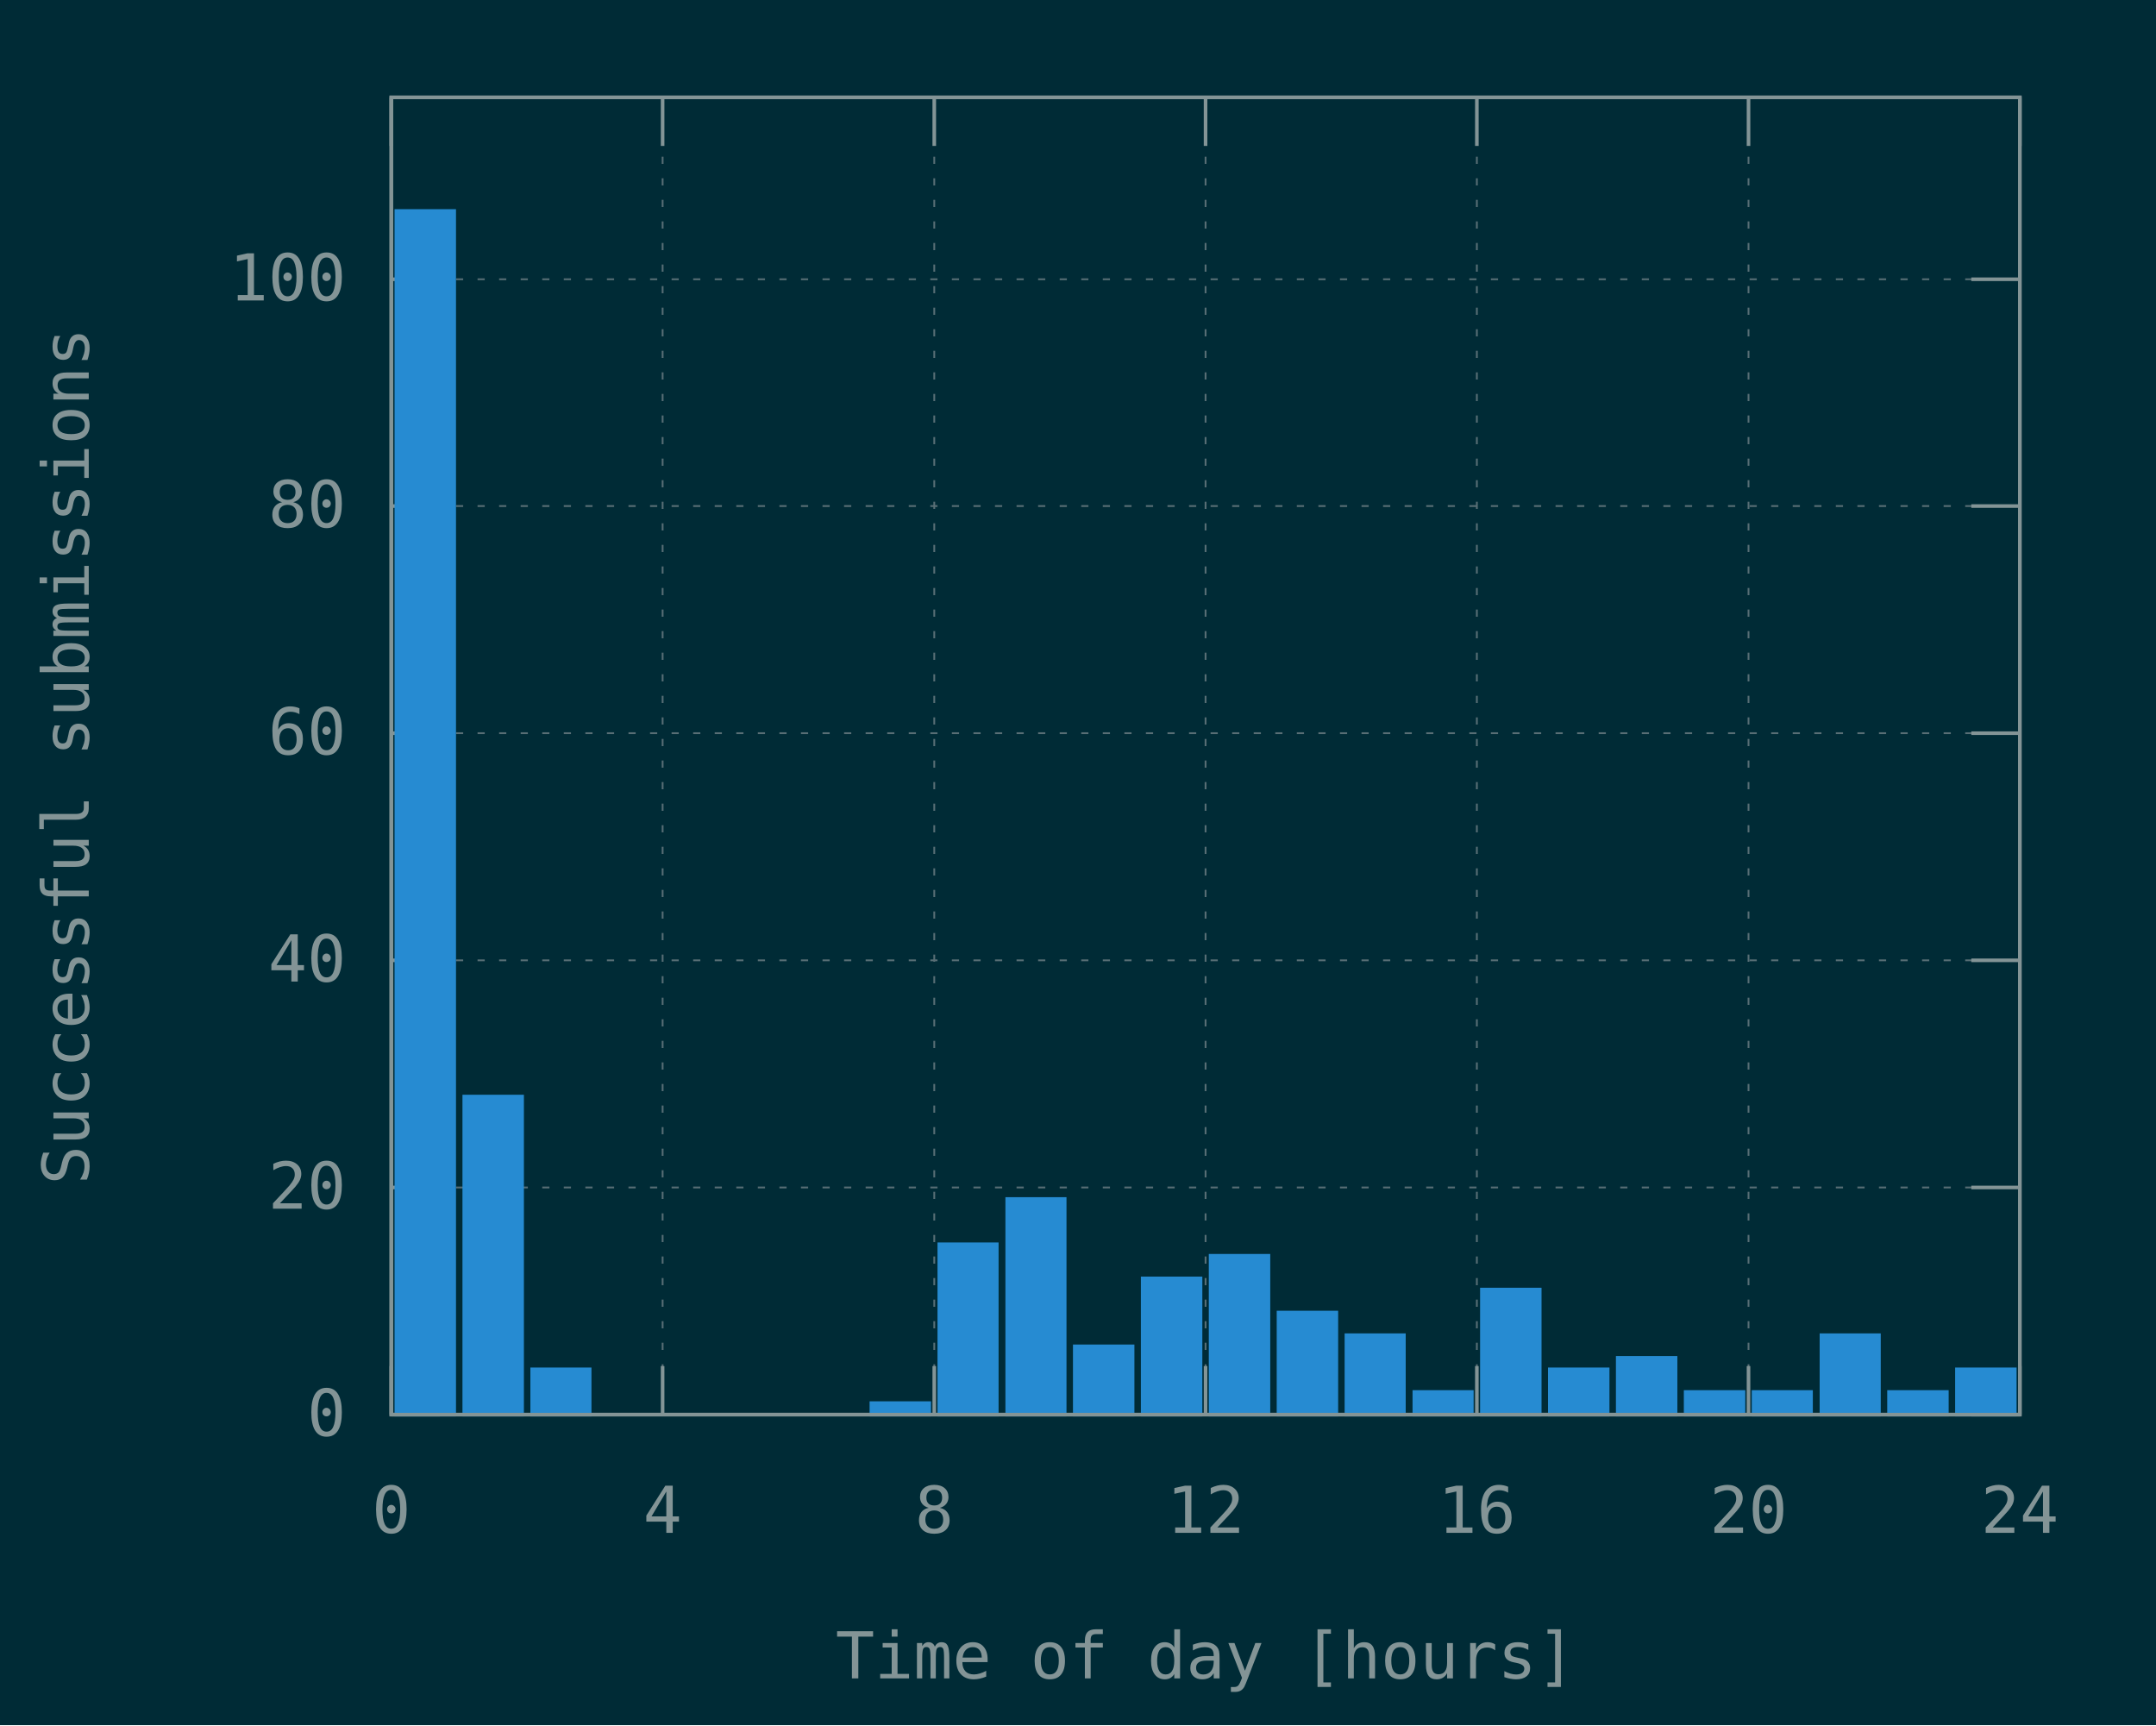
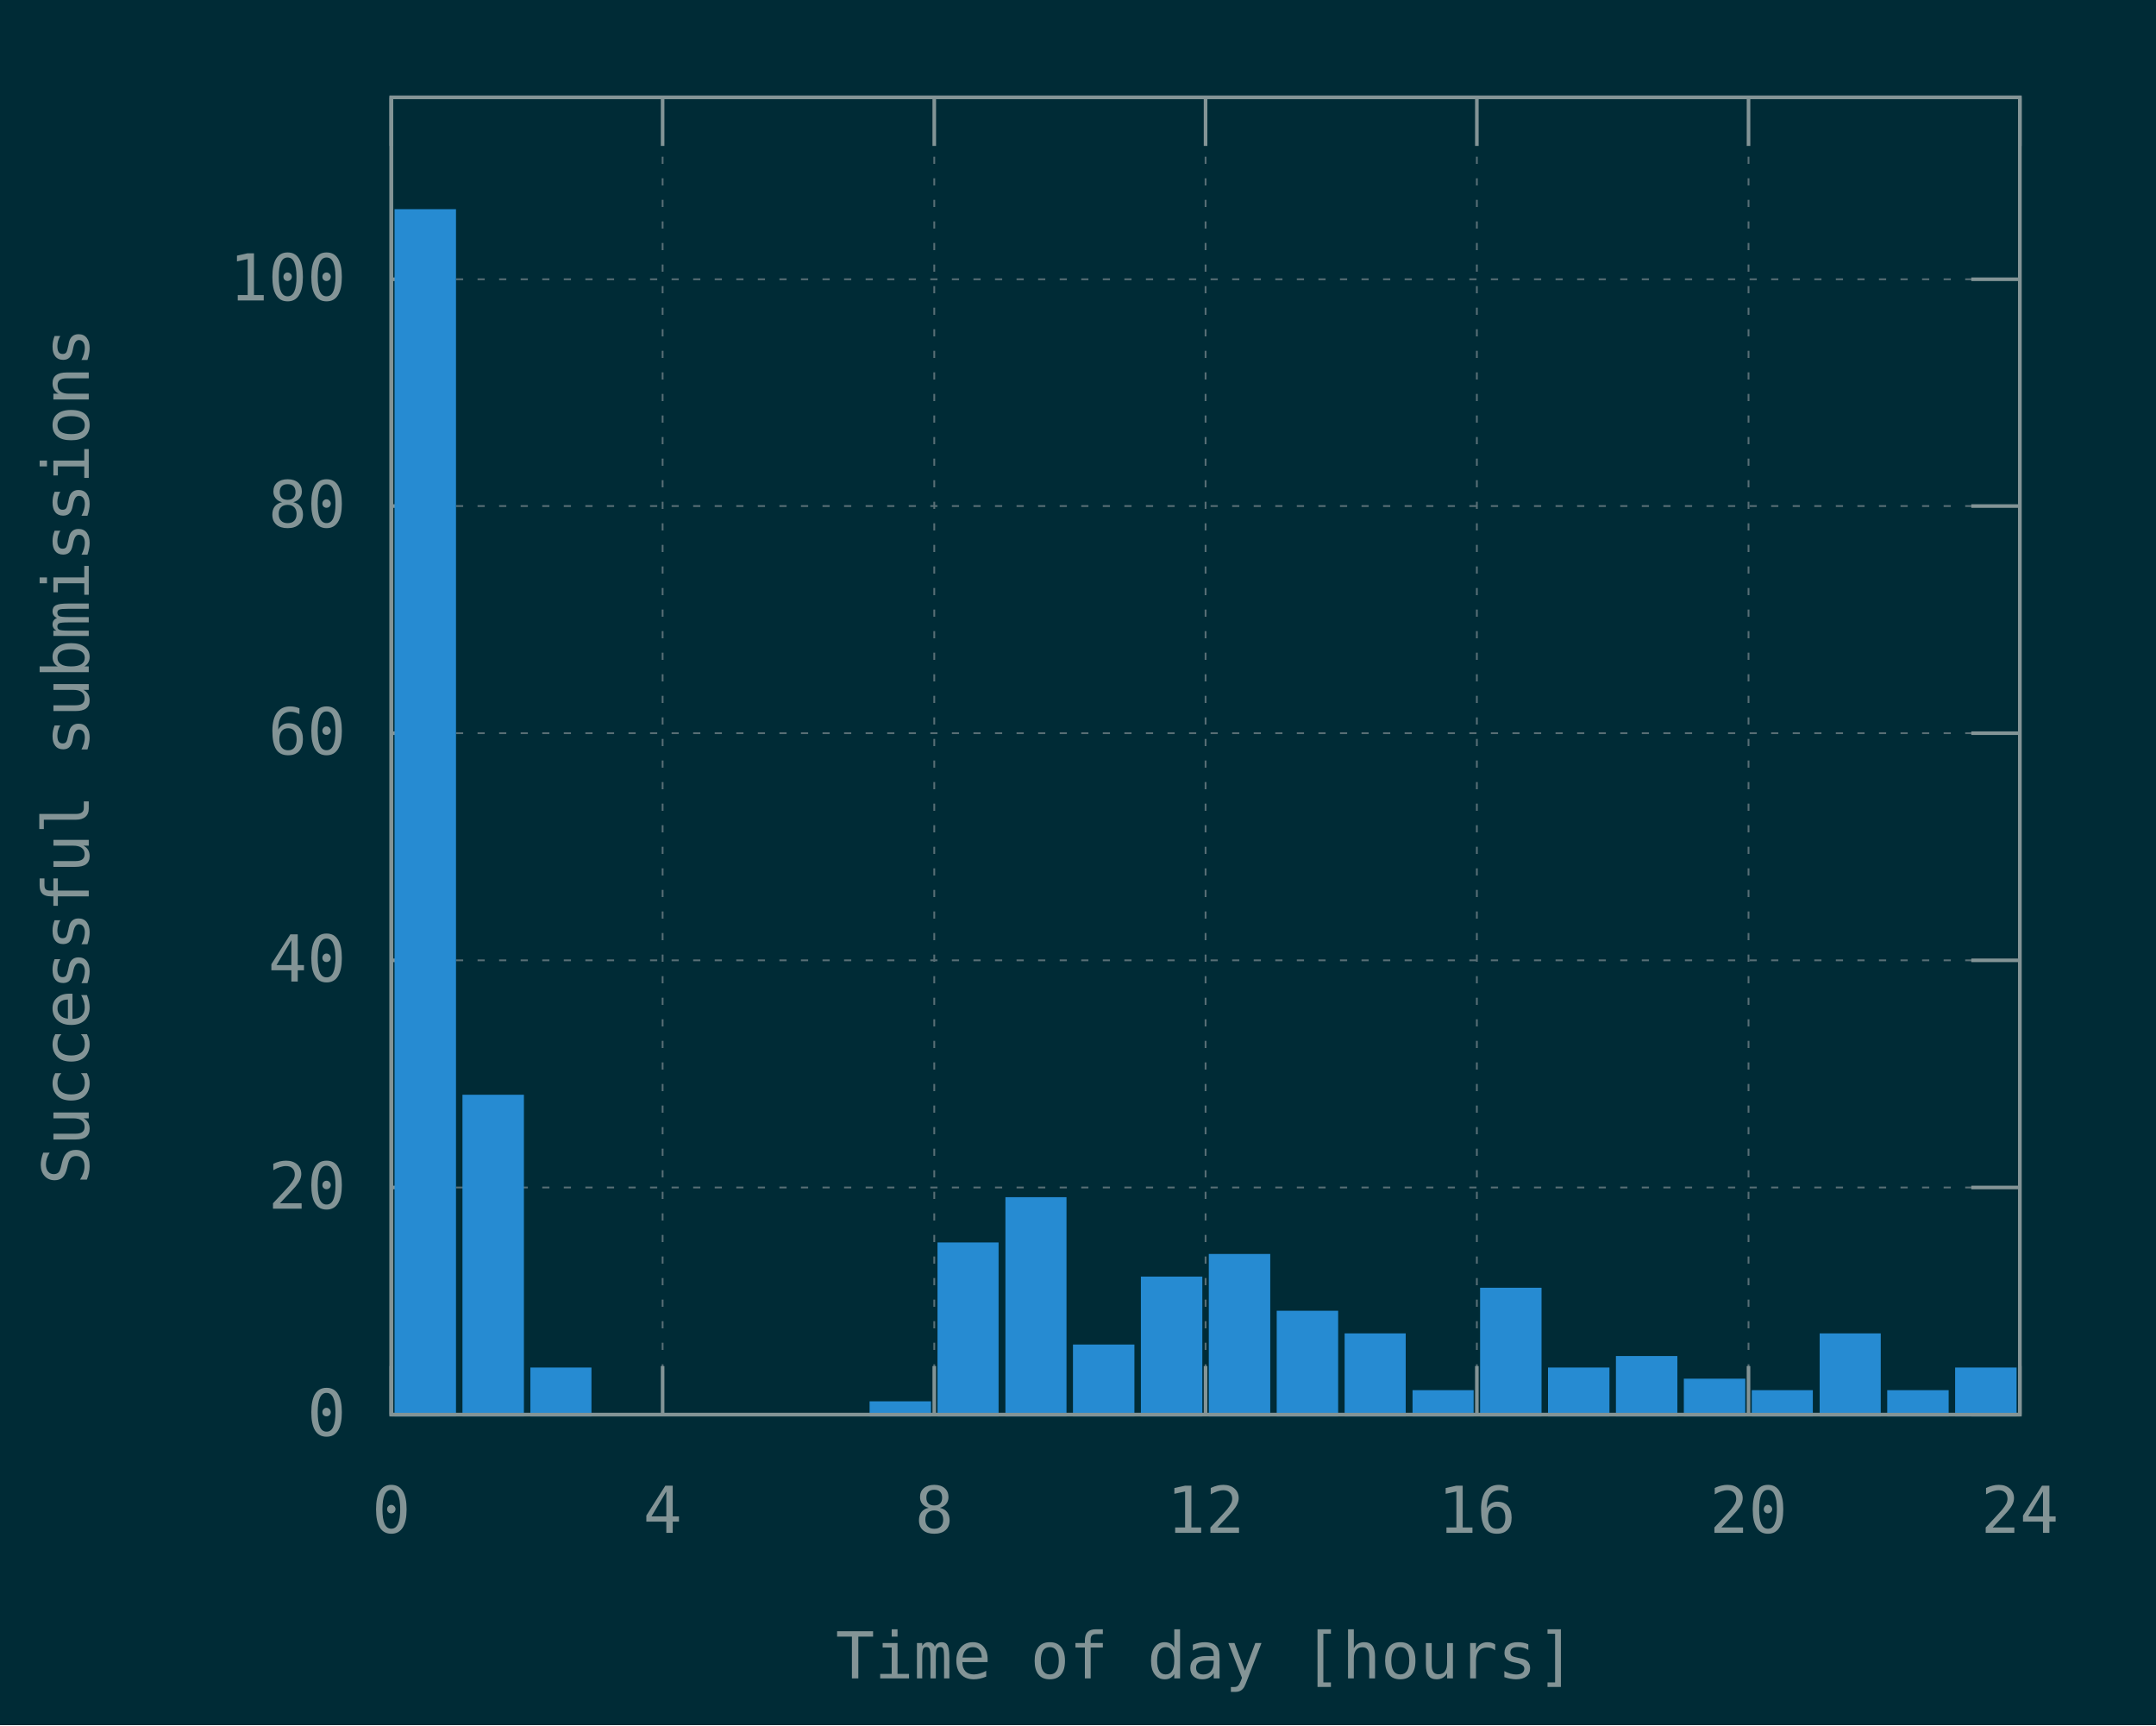
<svg xmlns="http://www.w3.org/2000/svg" xmlns:xlink="http://www.w3.org/1999/xlink" width="600" height="480" viewBox="0 0 600 480">
  <g id="gnuplot_canvas">
    <rect x="0" y="0" width="600" height="480" fill="#002b36" />
    <defs>
      <circle id="gpDot" r="0.5" stroke-width="0.5" stroke="currentColor" />
      <path id="gpPt0" stroke-width="0.148" stroke="currentColor" d="M-1,0 h2 M0,-1 v2" />
      <path id="gpPt1" stroke-width="0.148" stroke="currentColor" d="M-1,-1 L1,1 M1,-1 L-1,1" />
      <path id="gpPt2" stroke-width="0.148" stroke="currentColor" d="M-1,0 L1,0 M0,-1 L0,1 M-1,-1 L1,1 M-1,1 L1,-1" />
      <rect id="gpPt3" stroke-width="0.148" stroke="currentColor" x="-1" y="-1" width="2" height="2" />
      <rect id="gpPt4" stroke-width="0.148" stroke="currentColor" fill="currentColor" x="-1" y="-1" width="2" height="2" />
      <circle id="gpPt5" stroke-width="0.148" stroke="currentColor" cx="0" cy="0" r="1" />
      <use xlink:href="#gpPt5" id="gpPt6" fill="currentColor" stroke="none" />
      <path id="gpPt7" stroke-width="0.148" stroke="currentColor" d="M0,-1.33 L-1.33,0.67 L1.33,0.67 z" />
      <use xlink:href="#gpPt7" id="gpPt8" fill="currentColor" stroke="none" />
      <use xlink:href="#gpPt7" id="gpPt9" stroke="currentColor" transform="rotate(180)" />
      <use xlink:href="#gpPt9" id="gpPt10" fill="currentColor" stroke="none" />
      <use xlink:href="#gpPt3" id="gpPt11" stroke="currentColor" transform="rotate(45)" />
      <use xlink:href="#gpPt11" id="gpPt12" fill="currentColor" stroke="none" />
      <path id="gpPt13" stroke-width="0.148" stroke="currentColor" d="M0,1.330 L1.265,0.411 L0.782,-1.067 L-0.782,-1.076 L-1.265,0.411 z" />
      <use xlink:href="#gpPt13" id="gpPt14" fill="currentColor" stroke="none" />
      <filter id="textbox" filterUnits="objectBoundingBox" x="0" y="0" height="1" width="1">
        <feFlood flood-color="#002B36" flood-opacity="1" result="bgnd" />
        <feComposite in="SourceGraphic" in2="bgnd" operator="atop" />
      </filter>
      <filter id="greybox" filterUnits="objectBoundingBox" x="0" y="0" height="1" width="1">
        <feFlood flood-color="lightgrey" flood-opacity="1" result="grey" />
        <feComposite in="SourceGraphic" in2="grey" operator="atop" />
      </filter>
    </defs>
    <g fill="none" color="#002B36" stroke="currentColor" stroke-width="1.00" stroke-linecap="butt" stroke-linejoin="miter">
</g>
    <g fill="none" color="black" stroke="currentColor" stroke-width="1.00" stroke-linecap="butt" stroke-linejoin="miter">
</g>
    <g fill="none" color="black" stroke="rgb(131, 148, 150)" stroke-width="0.50" stroke-linecap="butt" stroke-linejoin="miter">
</g>
    <g fill="none" color="gray" stroke="currentColor" stroke-width="0.50" stroke-linecap="butt" stroke-linejoin="miter">
      <path stroke="rgb( 88, 110, 117)" stroke-dasharray="2,4" class="gridline" d="M108.9,393.6 L562.1,393.6  " />
    </g>
    <g fill="none" color="gray" stroke="rgb( 88, 110, 117)" stroke-width="1.00" stroke-linecap="butt" stroke-linejoin="miter">
</g>
    <g fill="none" color="black" stroke="currentColor" stroke-width="1.00" stroke-linecap="butt" stroke-linejoin="miter">
      <path stroke="rgb(131, 148, 150)" d="M108.9,393.6 L122.4,393.6 M562.1,393.6 L548.6,393.6  " />
      <g transform="translate(96.3,399.5)" stroke="none" fill="rgb(131,148,150)" font-family="Inconsolata" font-size="18.00" text-anchor="end">
        <text>
          <tspan font-family="Inconsolata"> 0</tspan>
        </text>
      </g>
    </g>
    <g fill="none" color="black" stroke="currentColor" stroke-width="1.00" stroke-linecap="butt" stroke-linejoin="miter">
</g>
    <g fill="none" color="black" stroke="rgb(131, 148, 150)" stroke-width="0.50" stroke-linecap="butt" stroke-linejoin="miter">
</g>
    <g fill="none" color="gray" stroke="currentColor" stroke-width="0.50" stroke-linecap="butt" stroke-linejoin="miter">
      <path stroke="rgb( 88, 110, 117)" stroke-dasharray="2,4" class="gridline" d="M108.9,330.4 L562.1,330.4  " />
    </g>
    <g fill="none" color="gray" stroke="rgb( 88, 110, 117)" stroke-width="1.00" stroke-linecap="butt" stroke-linejoin="miter">
</g>
    <g fill="none" color="black" stroke="currentColor" stroke-width="1.00" stroke-linecap="butt" stroke-linejoin="miter">
      <path stroke="rgb(131, 148, 150)" d="M108.9,330.4 L122.4,330.4 M562.1,330.4 L548.6,330.4  " />
      <g transform="translate(96.3,336.3)" stroke="none" fill="rgb(131,148,150)" font-family="Inconsolata" font-size="18.00" text-anchor="end">
        <text>
          <tspan font-family="Inconsolata"> 20</tspan>
        </text>
      </g>
    </g>
    <g fill="none" color="black" stroke="currentColor" stroke-width="1.00" stroke-linecap="butt" stroke-linejoin="miter">
</g>
    <g fill="none" color="black" stroke="rgb(131, 148, 150)" stroke-width="0.50" stroke-linecap="butt" stroke-linejoin="miter">
</g>
    <g fill="none" color="gray" stroke="currentColor" stroke-width="0.50" stroke-linecap="butt" stroke-linejoin="miter">
      <path stroke="rgb( 88, 110, 117)" stroke-dasharray="2,4" class="gridline" d="M108.9,267.2 L562.1,267.2  " />
    </g>
    <g fill="none" color="gray" stroke="rgb( 88, 110, 117)" stroke-width="1.00" stroke-linecap="butt" stroke-linejoin="miter">
</g>
    <g fill="none" color="black" stroke="currentColor" stroke-width="1.00" stroke-linecap="butt" stroke-linejoin="miter">
      <path stroke="rgb(131, 148, 150)" d="M108.9,267.2 L122.4,267.2 M562.1,267.2 L548.6,267.2  " />
      <g transform="translate(96.3,273.1)" stroke="none" fill="rgb(131,148,150)" font-family="Inconsolata" font-size="18.00" text-anchor="end">
        <text>
          <tspan font-family="Inconsolata"> 40</tspan>
        </text>
      </g>
    </g>
    <g fill="none" color="black" stroke="currentColor" stroke-width="1.00" stroke-linecap="butt" stroke-linejoin="miter">
</g>
    <g fill="none" color="black" stroke="rgb(131, 148, 150)" stroke-width="0.50" stroke-linecap="butt" stroke-linejoin="miter">
</g>
    <g fill="none" color="gray" stroke="currentColor" stroke-width="0.50" stroke-linecap="butt" stroke-linejoin="miter">
      <path stroke="rgb( 88, 110, 117)" stroke-dasharray="2,4" class="gridline" d="M108.9,204.0 L562.1,204.0  " />
    </g>
    <g fill="none" color="gray" stroke="rgb( 88, 110, 117)" stroke-width="1.00" stroke-linecap="butt" stroke-linejoin="miter">
</g>
    <g fill="none" color="black" stroke="currentColor" stroke-width="1.00" stroke-linecap="butt" stroke-linejoin="miter">
      <path stroke="rgb(131, 148, 150)" d="M108.9,204.0 L122.4,204.0 M562.1,204.0 L548.6,204.0  " />
      <g transform="translate(96.3,209.9)" stroke="none" fill="rgb(131,148,150)" font-family="Inconsolata" font-size="18.00" text-anchor="end">
        <text>
          <tspan font-family="Inconsolata"> 60</tspan>
        </text>
      </g>
    </g>
    <g fill="none" color="black" stroke="currentColor" stroke-width="1.00" stroke-linecap="butt" stroke-linejoin="miter">
</g>
    <g fill="none" color="black" stroke="rgb(131, 148, 150)" stroke-width="0.50" stroke-linecap="butt" stroke-linejoin="miter">
</g>
    <g fill="none" color="gray" stroke="currentColor" stroke-width="0.50" stroke-linecap="butt" stroke-linejoin="miter">
      <path stroke="rgb( 88, 110, 117)" stroke-dasharray="2,4" class="gridline" d="M108.9,140.8 L562.1,140.8  " />
    </g>
    <g fill="none" color="gray" stroke="rgb( 88, 110, 117)" stroke-width="1.00" stroke-linecap="butt" stroke-linejoin="miter">
</g>
    <g fill="none" color="black" stroke="currentColor" stroke-width="1.00" stroke-linecap="butt" stroke-linejoin="miter">
      <path stroke="rgb(131, 148, 150)" d="M108.9,140.8 L122.4,140.8 M562.1,140.8 L548.6,140.8  " />
      <g transform="translate(96.3,146.7)" stroke="none" fill="rgb(131,148,150)" font-family="Inconsolata" font-size="18.00" text-anchor="end">
        <text>
          <tspan font-family="Inconsolata"> 80</tspan>
        </text>
      </g>
    </g>
    <g fill="none" color="black" stroke="currentColor" stroke-width="1.00" stroke-linecap="butt" stroke-linejoin="miter">
</g>
    <g fill="none" color="black" stroke="rgb(131, 148, 150)" stroke-width="0.50" stroke-linecap="butt" stroke-linejoin="miter">
</g>
    <g fill="none" color="gray" stroke="currentColor" stroke-width="0.50" stroke-linecap="butt" stroke-linejoin="miter">
      <path stroke="rgb( 88, 110, 117)" stroke-dasharray="2,4" class="gridline" d="M108.9,77.7 L562.1,77.7  " />
    </g>
    <g fill="none" color="gray" stroke="rgb( 88, 110, 117)" stroke-width="1.00" stroke-linecap="butt" stroke-linejoin="miter">
</g>
    <g fill="none" color="black" stroke="currentColor" stroke-width="1.00" stroke-linecap="butt" stroke-linejoin="miter">
      <path stroke="rgb(131, 148, 150)" d="M108.9,77.7 L122.4,77.7 M562.1,77.7 L548.6,77.7  " />
      <g transform="translate(96.3,83.6)" stroke="none" fill="rgb(131,148,150)" font-family="Inconsolata" font-size="18.00" text-anchor="end">
        <text>
          <tspan font-family="Inconsolata"> 100</tspan>
        </text>
      </g>
    </g>
    <g fill="none" color="black" stroke="currentColor" stroke-width="1.00" stroke-linecap="butt" stroke-linejoin="miter">
</g>
    <g fill="none" color="black" stroke="rgb(131, 148, 150)" stroke-width="0.50" stroke-linecap="butt" stroke-linejoin="miter">
</g>
    <g fill="none" color="gray" stroke="currentColor" stroke-width="0.50" stroke-linecap="butt" stroke-linejoin="miter">
      <path stroke="rgb( 88, 110, 117)" stroke-dasharray="2,4" class="gridline" d="M108.9,393.6 L108.9,27.1  " />
    </g>
    <g fill="none" color="gray" stroke="rgb( 88, 110, 117)" stroke-width="1.00" stroke-linecap="butt" stroke-linejoin="miter">
</g>
    <g fill="none" color="black" stroke="currentColor" stroke-width="1.00" stroke-linecap="butt" stroke-linejoin="miter">
      <path stroke="rgb(131, 148, 150)" d="M108.9,393.6 L108.9,380.1 M108.9,27.1 L108.9,40.6  " />
      <g transform="translate(108.9,426.5)" stroke="none" fill="rgb(131,148,150)" font-family="Inconsolata" font-size="18.00" text-anchor="middle">
        <text>
          <tspan font-family="Inconsolata"> 0</tspan>
        </text>
      </g>
    </g>
    <g fill="none" color="black" stroke="currentColor" stroke-width="1.00" stroke-linecap="butt" stroke-linejoin="miter">
</g>
    <g fill="none" color="black" stroke="rgb(131, 148, 150)" stroke-width="0.50" stroke-linecap="butt" stroke-linejoin="miter">
</g>
    <g fill="none" color="gray" stroke="currentColor" stroke-width="0.50" stroke-linecap="butt" stroke-linejoin="miter">
      <path stroke="rgb( 88, 110, 117)" stroke-dasharray="2,4" class="gridline" d="M184.4,393.6 L184.4,27.1  " />
    </g>
    <g fill="none" color="gray" stroke="rgb( 88, 110, 117)" stroke-width="1.00" stroke-linecap="butt" stroke-linejoin="miter">
</g>
    <g fill="none" color="black" stroke="currentColor" stroke-width="1.00" stroke-linecap="butt" stroke-linejoin="miter">
      <path stroke="rgb(131, 148, 150)" d="M184.4,393.6 L184.4,380.1 M184.4,27.1 L184.4,40.6  " />
      <g transform="translate(184.4,426.5)" stroke="none" fill="rgb(131,148,150)" font-family="Inconsolata" font-size="18.00" text-anchor="middle">
        <text>
          <tspan font-family="Inconsolata"> 4</tspan>
        </text>
      </g>
    </g>
    <g fill="none" color="black" stroke="currentColor" stroke-width="1.00" stroke-linecap="butt" stroke-linejoin="miter">
</g>
    <g fill="none" color="black" stroke="rgb(131, 148, 150)" stroke-width="0.50" stroke-linecap="butt" stroke-linejoin="miter">
</g>
    <g fill="none" color="gray" stroke="currentColor" stroke-width="0.50" stroke-linecap="butt" stroke-linejoin="miter">
      <path stroke="rgb( 88, 110, 117)" stroke-dasharray="2,4" class="gridline" d="M260.0,393.6 L260.0,27.1  " />
    </g>
    <g fill="none" color="gray" stroke="rgb( 88, 110, 117)" stroke-width="1.00" stroke-linecap="butt" stroke-linejoin="miter">
</g>
    <g fill="none" color="black" stroke="currentColor" stroke-width="1.00" stroke-linecap="butt" stroke-linejoin="miter">
      <path stroke="rgb(131, 148, 150)" d="M260.0,393.6 L260.0,380.1 M260.0,27.1 L260.0,40.6  " />
      <g transform="translate(260.0,426.5)" stroke="none" fill="rgb(131,148,150)" font-family="Inconsolata" font-size="18.00" text-anchor="middle">
        <text>
          <tspan font-family="Inconsolata"> 8</tspan>
        </text>
      </g>
    </g>
    <g fill="none" color="black" stroke="currentColor" stroke-width="1.00" stroke-linecap="butt" stroke-linejoin="miter">
</g>
    <g fill="none" color="black" stroke="rgb(131, 148, 150)" stroke-width="0.50" stroke-linecap="butt" stroke-linejoin="miter">
</g>
    <g fill="none" color="gray" stroke="currentColor" stroke-width="0.50" stroke-linecap="butt" stroke-linejoin="miter">
      <path stroke="rgb( 88, 110, 117)" stroke-dasharray="2,4" class="gridline" d="M335.5,393.6 L335.5,27.1  " />
    </g>
    <g fill="none" color="gray" stroke="rgb( 88, 110, 117)" stroke-width="1.00" stroke-linecap="butt" stroke-linejoin="miter">
</g>
    <g fill="none" color="black" stroke="currentColor" stroke-width="1.00" stroke-linecap="butt" stroke-linejoin="miter">
      <path stroke="rgb(131, 148, 150)" d="M335.5,393.6 L335.5,380.1 M335.5,27.1 L335.5,40.6  " />
      <g transform="translate(335.5,426.5)" stroke="none" fill="rgb(131,148,150)" font-family="Inconsolata" font-size="18.00" text-anchor="middle">
        <text>
          <tspan font-family="Inconsolata"> 12</tspan>
        </text>
      </g>
    </g>
    <g fill="none" color="black" stroke="currentColor" stroke-width="1.00" stroke-linecap="butt" stroke-linejoin="miter">
</g>
    <g fill="none" color="black" stroke="rgb(131, 148, 150)" stroke-width="0.50" stroke-linecap="butt" stroke-linejoin="miter">
</g>
    <g fill="none" color="gray" stroke="currentColor" stroke-width="0.50" stroke-linecap="butt" stroke-linejoin="miter">
      <path stroke="rgb( 88, 110, 117)" stroke-dasharray="2,4" class="gridline" d="M411.0,393.6 L411.0,27.1  " />
    </g>
    <g fill="none" color="gray" stroke="rgb( 88, 110, 117)" stroke-width="1.00" stroke-linecap="butt" stroke-linejoin="miter">
</g>
    <g fill="none" color="black" stroke="currentColor" stroke-width="1.00" stroke-linecap="butt" stroke-linejoin="miter">
      <path stroke="rgb(131, 148, 150)" d="M411.0,393.6 L411.0,380.1 M411.0,27.1 L411.0,40.6  " />
      <g transform="translate(411.0,426.5)" stroke="none" fill="rgb(131,148,150)" font-family="Inconsolata" font-size="18.00" text-anchor="middle">
        <text>
          <tspan font-family="Inconsolata"> 16</tspan>
        </text>
      </g>
    </g>
    <g fill="none" color="black" stroke="currentColor" stroke-width="1.00" stroke-linecap="butt" stroke-linejoin="miter">
</g>
    <g fill="none" color="black" stroke="rgb(131, 148, 150)" stroke-width="0.50" stroke-linecap="butt" stroke-linejoin="miter">
</g>
    <g fill="none" color="gray" stroke="currentColor" stroke-width="0.50" stroke-linecap="butt" stroke-linejoin="miter">
      <path stroke="rgb( 88, 110, 117)" stroke-dasharray="2,4" class="gridline" d="M486.6,393.6 L486.6,40.6 L486.6,27.1  " />
    </g>
    <g fill="none" color="gray" stroke="rgb( 88, 110, 117)" stroke-width="1.00" stroke-linecap="butt" stroke-linejoin="miter">
</g>
    <g fill="none" color="black" stroke="currentColor" stroke-width="1.00" stroke-linecap="butt" stroke-linejoin="miter">
      <path stroke="rgb(131, 148, 150)" d="M486.6,393.6 L486.6,380.1 M486.6,27.1 L486.6,40.6  " />
      <g transform="translate(486.6,426.5)" stroke="none" fill="rgb(131,148,150)" font-family="Inconsolata" font-size="18.00" text-anchor="middle">
        <text>
          <tspan font-family="Inconsolata"> 20</tspan>
        </text>
      </g>
    </g>
    <g fill="none" color="black" stroke="currentColor" stroke-width="1.00" stroke-linecap="butt" stroke-linejoin="miter">
</g>
    <g fill="none" color="black" stroke="rgb(131, 148, 150)" stroke-width="0.50" stroke-linecap="butt" stroke-linejoin="miter">
</g>
    <g fill="none" color="gray" stroke="currentColor" stroke-width="0.50" stroke-linecap="butt" stroke-linejoin="miter">
      <path stroke="rgb( 88, 110, 117)" stroke-dasharray="2,4" class="gridline" d="M562.1,393.6 L562.1,27.1  " />
    </g>
    <g fill="none" color="gray" stroke="rgb( 88, 110, 117)" stroke-width="1.00" stroke-linecap="butt" stroke-linejoin="miter">
</g>
    <g fill="none" color="black" stroke="currentColor" stroke-width="1.00" stroke-linecap="butt" stroke-linejoin="miter">
      <path stroke="rgb(131, 148, 150)" d="M562.1,393.6 L562.1,380.1 M562.1,27.1 L562.1,40.6  " />
      <g transform="translate(562.1,426.5)" stroke="none" fill="rgb(131,148,150)" font-family="Inconsolata" font-size="18.00" text-anchor="middle">
        <text>
          <tspan font-family="Inconsolata"> 24</tspan>
        </text>
      </g>
    </g>
    <g fill="none" color="black" stroke="currentColor" stroke-width="1.00" stroke-linecap="butt" stroke-linejoin="miter">
</g>
    <g fill="none" color="black" stroke="currentColor" stroke-width="1.00" stroke-linecap="butt" stroke-linejoin="miter">
      <path stroke="rgb(131, 148, 150)" d="M108.9,27.1 L108.9,393.6 L562.1,393.6 L562.1,27.1 L108.9,27.1 Z  " />
    </g>
    <g fill="none" color="black" stroke="currentColor" stroke-width="1.00" stroke-linecap="butt" stroke-linejoin="miter">
      <g transform="translate(24.7,210.4) rotate(270)" stroke="none" fill="rgb(131,148,150)" font-family="Inconsolata" font-size="18.00" text-anchor="middle">
        <text>
          <tspan font-family="Inconsolata">Successful submissions</tspan>
        </text>
      </g>
    </g>
    <g fill="none" color="black" stroke="currentColor" stroke-width="1.00" stroke-linecap="butt" stroke-linejoin="miter">
      <g transform="translate(335.5,467.0)" stroke="none" fill="rgb(131,148,150)" font-family="Inconsolata" font-size="18.00" text-anchor="middle">
        <text>
          <tspan font-family="Inconsolata">Time of day [hours]</tspan>
        </text>
      </g>
    </g>
    <g fill="none" color="black" stroke="currentColor" stroke-width="1.00" stroke-linecap="butt" stroke-linejoin="miter">
</g>
    <g id="gnuplot_plot_1">
      <g fill="none" color="black" stroke="currentColor" stroke-width="1.00" stroke-linecap="butt" stroke-linejoin="miter">
        <g stroke="none" shape-rendering="crispEdges">
          <polygon fill="rgb( 38, 139, 210)" points="110.3,393.6 126.5,393.6 126.5,58.6 110.3,58.6 " />
        </g>
        <path stroke="rgb( 38, 139, 210)" d="M110.3,393.6 L110.3,58.7 L126.4,58.7 L126.4,393.6 L110.3,393.6 Z  " />
        <g stroke="none" shape-rendering="crispEdges">
          <polygon fill="rgb( 38, 139, 210)" points="129.2,393.6 145.4,393.6 145.4,305.0 129.2,305.0 " />
        </g>
        <path stroke="rgb( 38, 139, 210)" d="M129.2,393.6 L129.2,305.1 L145.3,305.1 L145.3,393.6 L129.2,393.6 Z  " />
        <g stroke="none" shape-rendering="crispEdges">
          <polygon fill="rgb( 38, 139, 210)" points="148.1,393.6 164.2,393.6 164.2,380.9 148.1,380.9 " />
        </g>
        <path stroke="rgb( 38, 139, 210)" d="M148.1,393.6 L148.1,381.0 L164.1,381.0 L164.1,393.6 L148.1,393.6 Z  " />
        <g stroke="none" shape-rendering="crispEdges">
          <polygon fill="rgb( 38, 139, 210)" points="242.5,393.6 258.7,393.6 258.7,390.3 242.5,390.3 " />
        </g>
        <path stroke="rgb( 38, 139, 210)" d="M242.5,393.6 L242.5,390.4 L258.6,390.4 L258.6,393.6 L242.5,393.6 Z  " />
        <g stroke="none" shape-rendering="crispEdges">
          <polygon fill="rgb( 38, 139, 210)" points="261.4,393.6 277.5,393.6 277.5,346.1 261.4,346.1 " />
        </g>
        <path stroke="rgb( 38, 139, 210)" d="M261.4,393.6 L261.4,346.2 L277.4,346.2 L277.4,393.6 L261.4,393.6 Z  " />
        <g stroke="none" shape-rendering="crispEdges">
          <polygon fill="rgb( 38, 139, 210)" points="280.3,393.6 296.4,393.6 296.4,333.5 280.3,333.5 " />
        </g>
        <path stroke="rgb( 38, 139, 210)" d="M280.3,393.6 L280.3,333.6 L296.3,333.6 L296.3,393.6 L280.3,393.6 Z  " />
        <g stroke="none" shape-rendering="crispEdges">
          <polygon fill="rgb( 38, 139, 210)" points="299.1,393.6 315.3,393.6 315.3,374.5 299.1,374.5 " />
        </g>
        <path stroke="rgb( 38, 139, 210)" d="M299.1,393.6 L299.1,374.6 L315.2,374.6 L315.2,393.6 L299.1,393.6 Z  " />
        <g stroke="none" shape-rendering="crispEdges">
          <polygon fill="rgb( 38, 139, 210)" points="318.0,393.6 334.2,393.6 334.2,355.6 318.0,355.6 " />
        </g>
        <path stroke="rgb( 38, 139, 210)" d="M318.0,393.6 L318.0,355.7 L334.1,355.7 L334.1,393.6 L318.0,393.6 Z  " />
        <g stroke="none" shape-rendering="crispEdges">
          <polygon fill="rgb( 38, 139, 210)" points="336.9,393.6 353.1,393.6 353.1,349.3 336.9,349.3 " />
        </g>
        <path stroke="rgb( 38, 139, 210)" d="M336.9,393.6 L336.9,349.4 L353.0,349.4 L353.0,393.6 L336.9,393.6 Z  " />
        <g stroke="none" shape-rendering="crispEdges">
          <polygon fill="rgb( 38, 139, 210)" points="355.8,393.6 372.0,393.6 372.0,365.1 355.8,365.1 " />
        </g>
        <path stroke="rgb( 38, 139, 210)" d="M355.8,393.6 L355.8,365.2 L371.9,365.2 L371.9,393.6 L355.8,393.6 Z  " />
        <g stroke="none" shape-rendering="crispEdges">
          <polygon fill="rgb( 38, 139, 210)" points="374.7,393.6 390.8,393.6 390.8,371.4 374.7,371.4 " />
        </g>
        <path stroke="rgb( 38, 139, 210)" d="M374.7,393.6 L374.7,371.5 L390.7,371.5 L390.7,393.6 L374.7,393.6 Z  " />
        <g stroke="none" shape-rendering="crispEdges">
          <polygon fill="rgb( 38, 139, 210)" points="393.6,393.6 409.7,393.6 409.7,387.2 393.6,387.2 " />
        </g>
        <path stroke="rgb( 38, 139, 210)" d="M393.6,393.6 L393.6,387.3 L409.6,387.3 L409.6,393.6 L393.6,393.6 Z  " />
        <g stroke="none" shape-rendering="crispEdges">
          <polygon fill="rgb( 38, 139, 210)" points="412.4,393.6 428.6,393.6 428.6,358.7 412.4,358.7 " />
        </g>
        <path stroke="rgb( 38, 139, 210)" d="M412.4,393.6 L412.4,358.8 L428.5,358.8 L428.5,393.6 L412.4,393.6 Z  " />
        <g stroke="none" shape-rendering="crispEdges">
          <polygon fill="rgb( 38, 139, 210)" points="431.3,393.6 447.5,393.6 447.5,380.9 431.3,380.9 " />
        </g>
        <path stroke="rgb( 38, 139, 210)" d="M431.3,393.6 L431.3,381.0 L447.4,381.0 L447.4,393.6 L431.3,393.6 Z  " />
        <g stroke="none" shape-rendering="crispEdges">
          <polygon fill="rgb( 38, 139, 210)" points="450.2,393.6 466.4,393.6 466.4,377.7 450.2,377.7 " />
        </g>
        <path stroke="rgb( 38, 139, 210)" d="M450.2,393.6 L450.2,377.8 L466.3,377.8 L466.3,393.6 L450.2,393.6 Z  " />
        <g stroke="none" shape-rendering="crispEdges">
-           <polygon fill="rgb( 38, 139, 210)" points="469.1,393.6 485.3,393.6 485.3,387.2 469.1,387.2 " />
-         </g>
-         <path stroke="rgb( 38, 139, 210)" d="M469.1,393.6 L469.1,387.3 L485.2,387.3 L485.2,393.6 L469.1,393.6 Z  " />
+           <polygon fill="rgb( 38, 139, 210)" points="469.1,393.6 485.3,393.6 485.3,384.0 469.1,384.0 " />
+         </g>
+         <path stroke="rgb( 38, 139, 210)" d="M469.1,393.6 L469.1,384.1 L485.2,384.1 L485.2,393.6 L469.1,393.6 Z  " />
        <g stroke="none" shape-rendering="crispEdges">
          <polygon fill="rgb( 38, 139, 210)" points="488.0,393.6 504.1,393.6 504.1,387.2 488.0,387.2 " />
        </g>
        <path stroke="rgb( 38, 139, 210)" d="M488.0,393.6 L488.0,387.3 L504.0,387.3 L504.0,393.6 L488.0,393.6 Z  " />
        <g stroke="none" shape-rendering="crispEdges">
          <polygon fill="rgb( 38, 139, 210)" points="506.9,393.6 523.0,393.6 523.0,371.4 506.9,371.4 " />
        </g>
        <path stroke="rgb( 38, 139, 210)" d="M506.9,393.6 L506.9,371.5 L522.9,371.5 L522.9,393.6 L506.9,393.6 Z  " />
        <g stroke="none" shape-rendering="crispEdges">
          <polygon fill="rgb( 38, 139, 210)" points="525.7,393.6 541.9,393.6 541.9,387.2 525.7,387.2 " />
        </g>
        <path stroke="rgb( 38, 139, 210)" d="M525.7,393.6 L525.7,387.3 L541.8,387.3 L541.8,393.6 L525.7,393.6 Z  " />
        <g stroke="none" shape-rendering="crispEdges">
          <polygon fill="rgb( 38, 139, 210)" points="544.6,393.6 560.8,393.6 560.8,380.9 544.6,380.9 " />
        </g>
        <path stroke="rgb( 38, 139, 210)" d="M544.6,393.6 L544.6,381.0 L560.7,381.0 L560.7,393.6 L544.6,393.6 Z  " />
      </g>
    </g>
    <g fill="none" color="#002B36" stroke="rgb( 38, 139, 210)" stroke-width="2.00" stroke-linecap="butt" stroke-linejoin="miter">
</g>
    <g fill="none" color="black" stroke="currentColor" stroke-width="2.00" stroke-linecap="butt" stroke-linejoin="miter">
</g>
    <g fill="none" color="black" stroke="black" stroke-width="1.00" stroke-linecap="butt" stroke-linejoin="miter">
</g>
    <g fill="none" color="black" stroke="currentColor" stroke-width="1.00" stroke-linecap="butt" stroke-linejoin="miter">
      <path stroke="rgb(131, 148, 150)" d="M108.9,27.1 L108.9,393.6 L562.1,393.6 L562.1,27.1 L108.9,27.1 Z  " />
    </g>
    <g fill="none" color="black" stroke="currentColor" stroke-width="1.00" stroke-linecap="butt" stroke-linejoin="miter">
</g>
  </g>
</svg>
